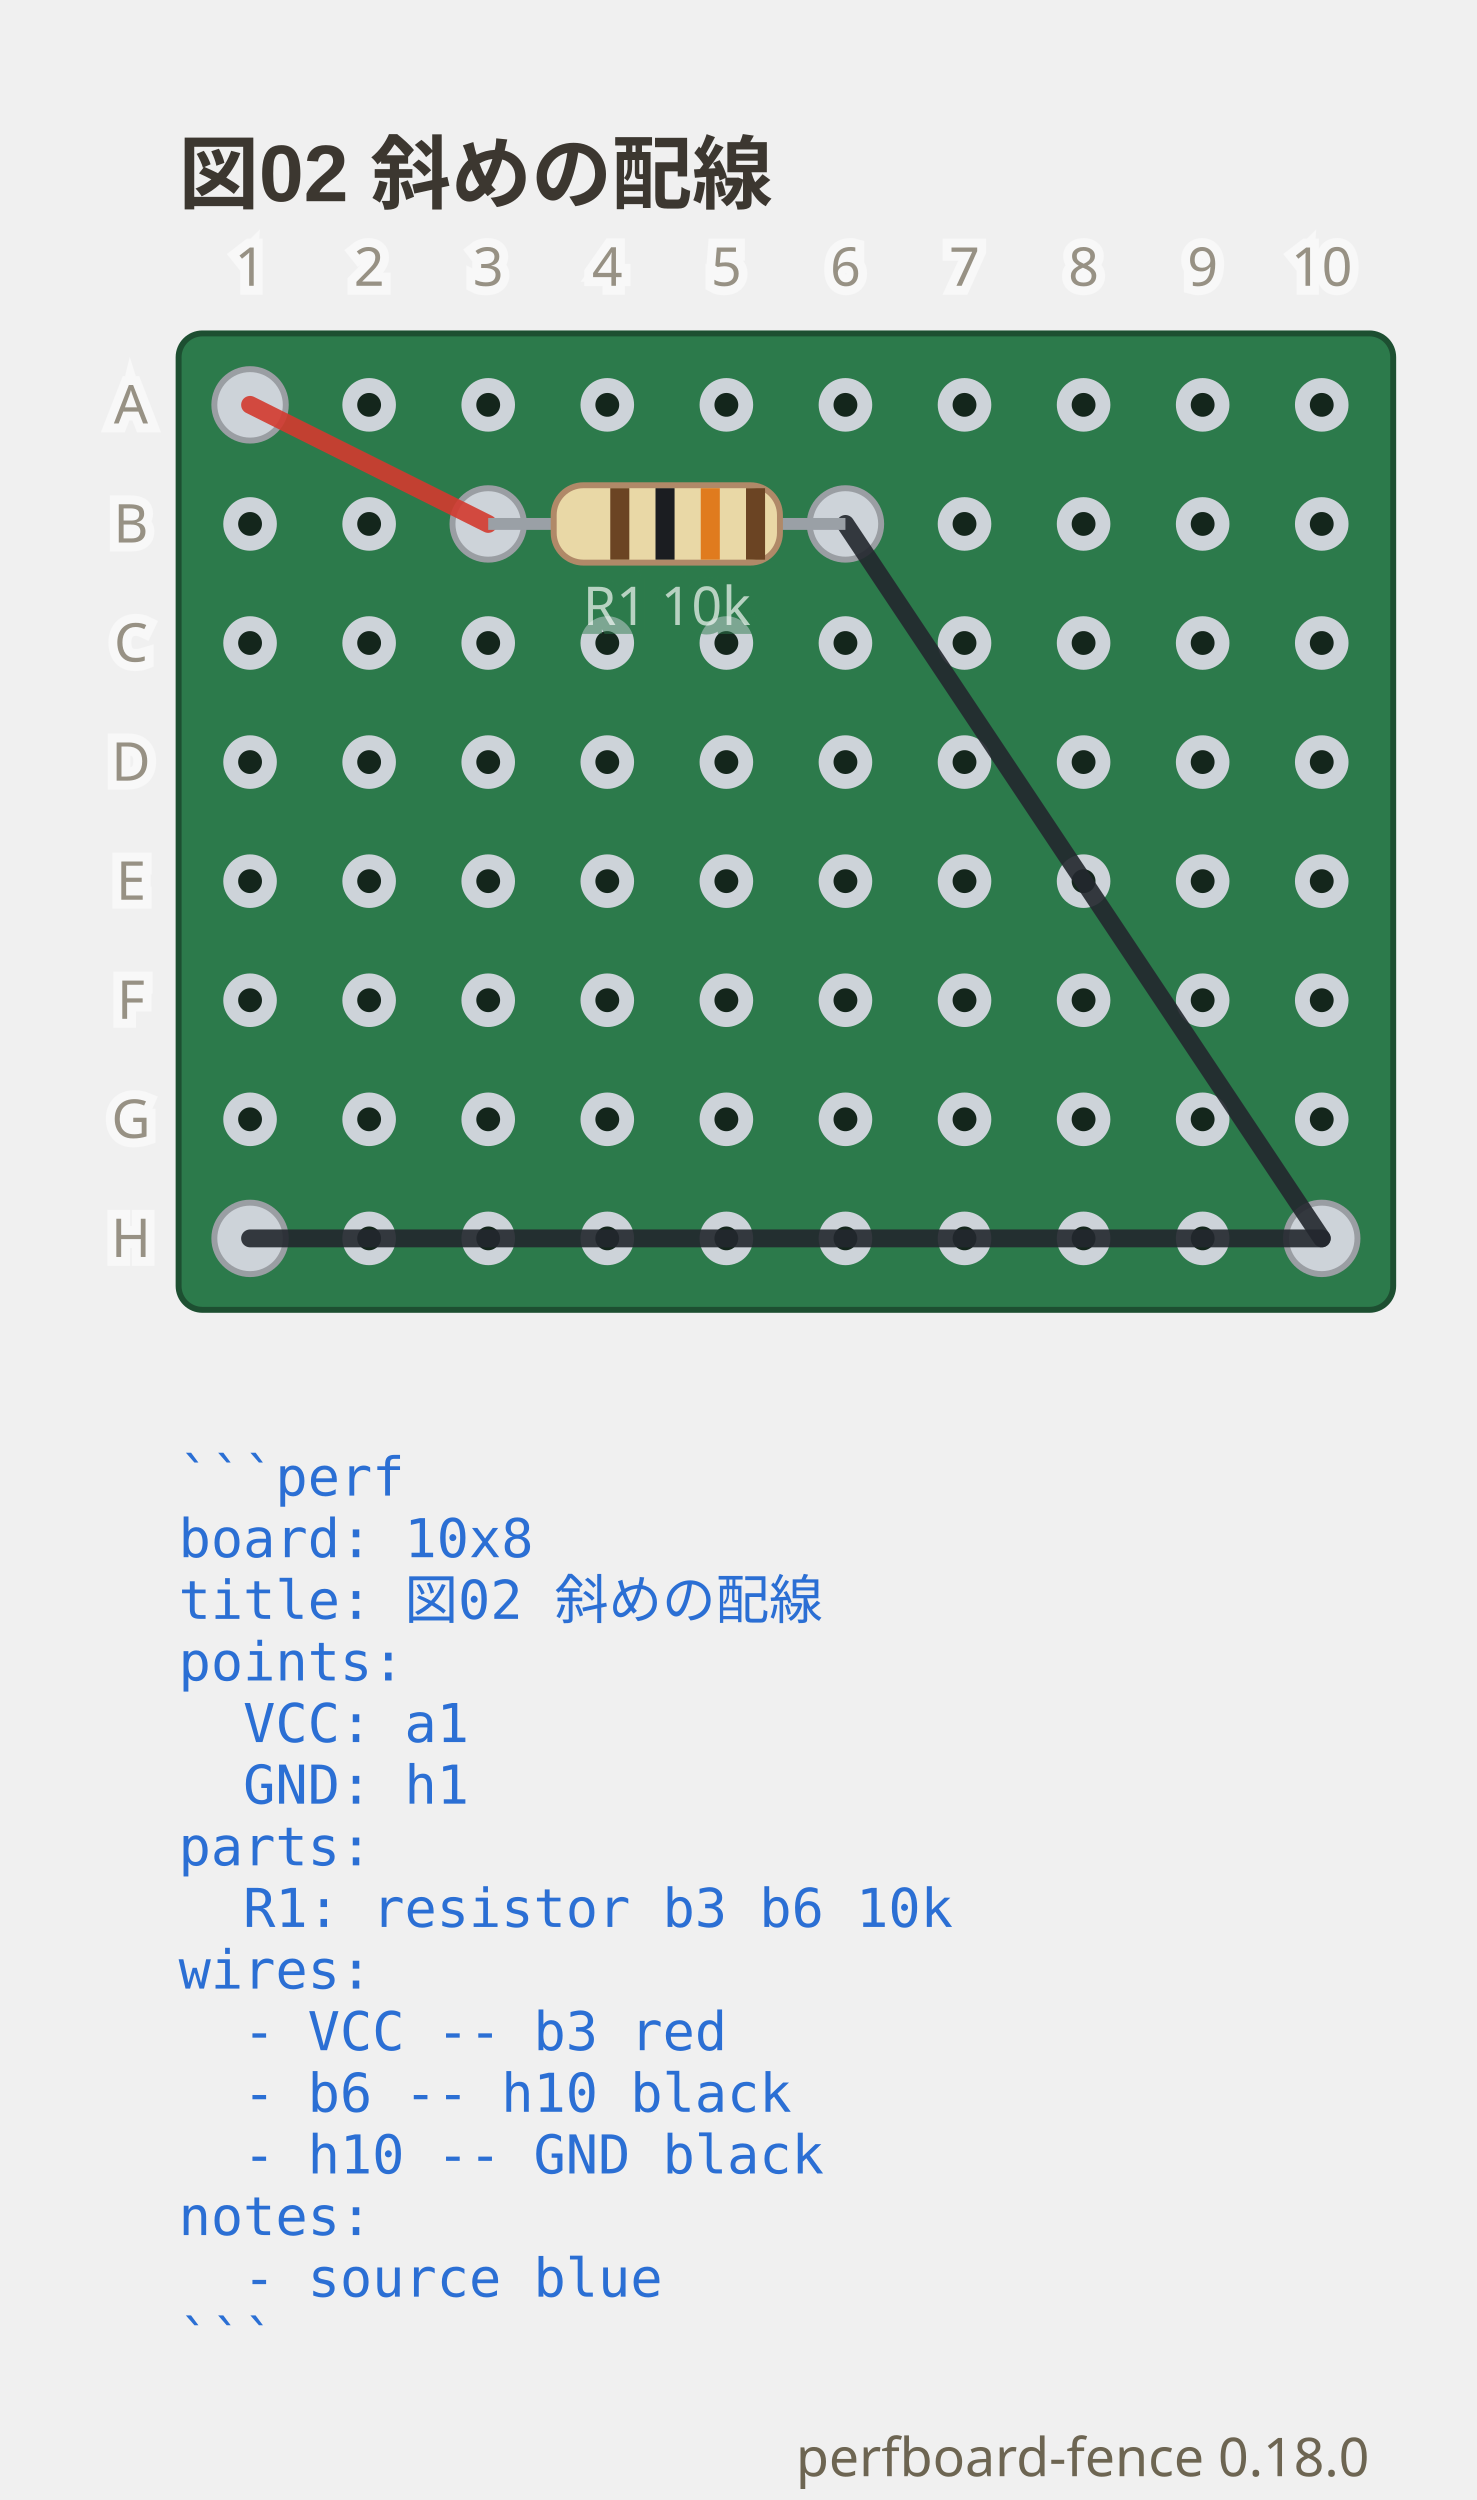
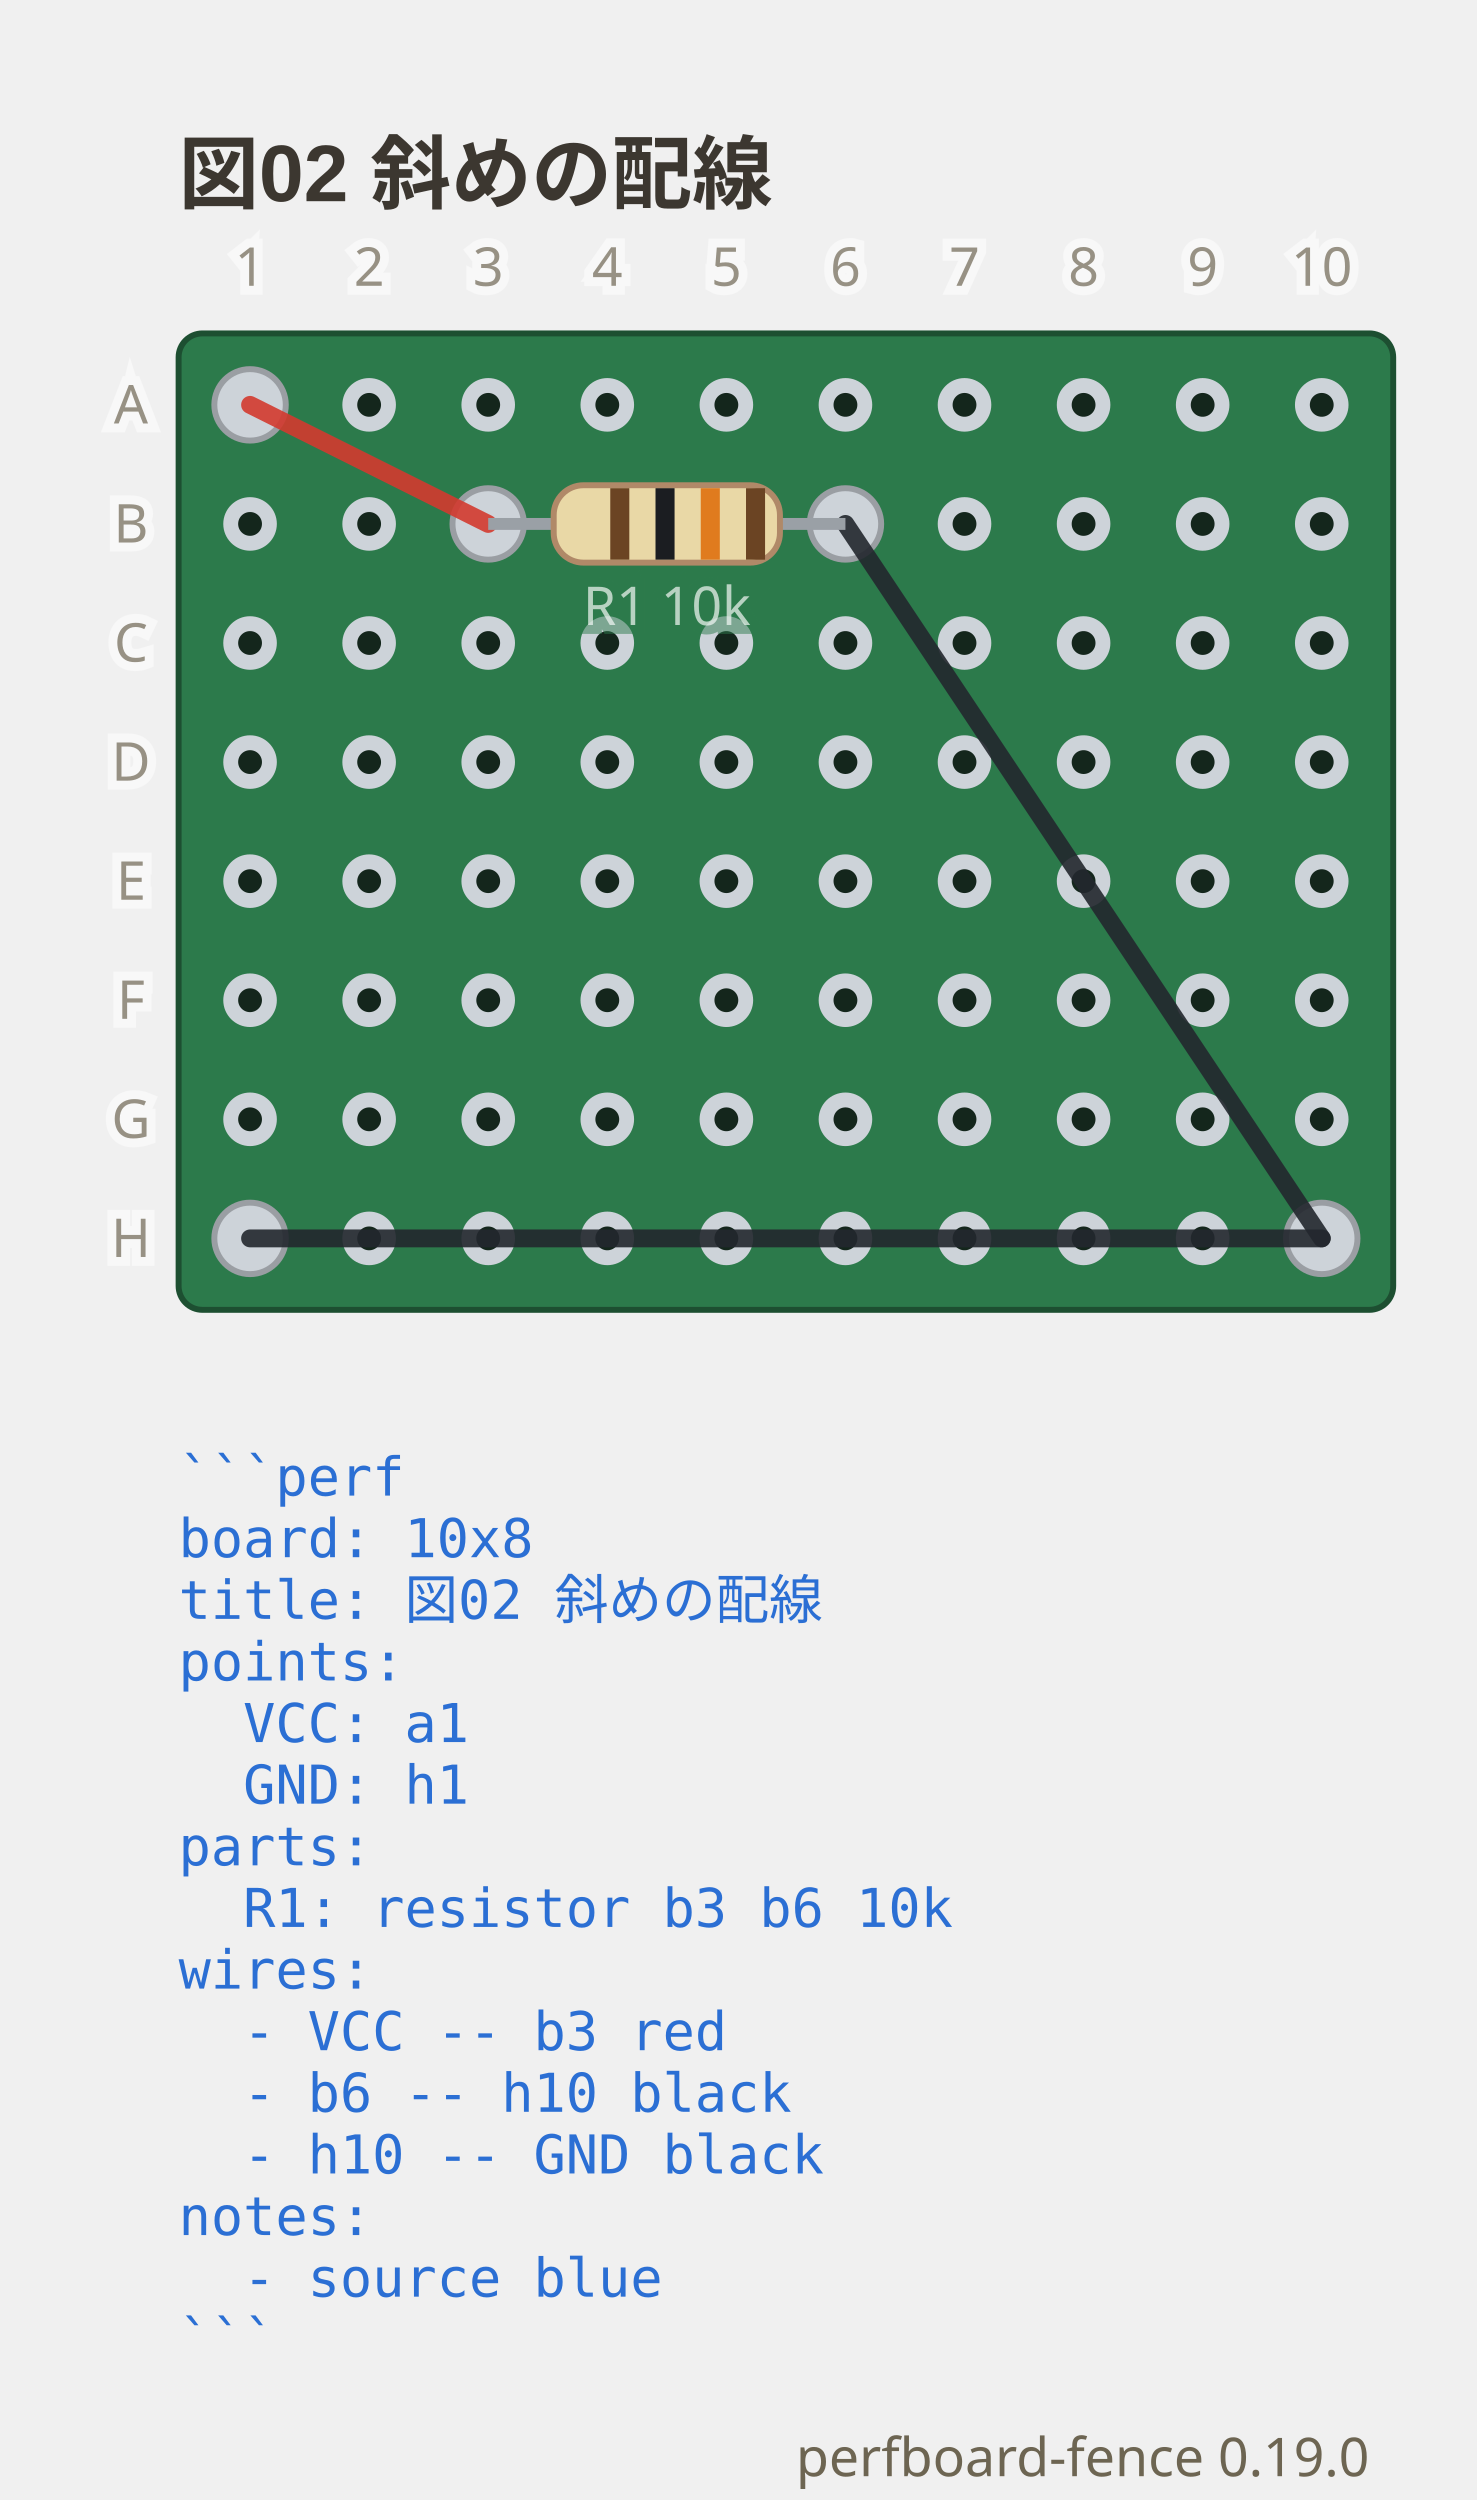
- <svg xmlns="http://www.w3.org/2000/svg" viewBox="0 0 248 419.9" width="248" height="419.9" data-perfboard-fence="0.18.0" role="img">
+ <svg xmlns="http://www.w3.org/2000/svg" viewBox="0 0 248 419.9" width="248" height="419.9" data-perfboard-fence="0.19.0" role="img">
  <text x="30" y="34" text-anchor="start" font-family="'Segoe UI', 'Helvetica Neue', Arial, 'Noto Sans', 'Hiragino Sans', 'Yu Gothic UI', 'Noto Sans CJK JP', sans-serif" fill="#3c3730" font-size="13.5" font-weight="600">図02 斜めの配線</text>
  <rect x="30" y="56" width="204" height="164" rx="4" fill="#2c7a4b" stroke="#1d4f31" stroke-width="1" />
  <circle cx="42" cy="68" r="3.25" fill="#14261c" stroke="#cdd3d9" stroke-width="2.5" />
  <circle cx="62" cy="68" r="3.25" fill="#14261c" stroke="#cdd3d9" stroke-width="2.5" />
  <circle cx="82" cy="68" r="3.25" fill="#14261c" stroke="#cdd3d9" stroke-width="2.5" />
  <circle cx="102" cy="68" r="3.25" fill="#14261c" stroke="#cdd3d9" stroke-width="2.5" />
  <circle cx="122" cy="68" r="3.25" fill="#14261c" stroke="#cdd3d9" stroke-width="2.5" />
  <circle cx="142" cy="68" r="3.25" fill="#14261c" stroke="#cdd3d9" stroke-width="2.5" />
  <circle cx="162" cy="68" r="3.25" fill="#14261c" stroke="#cdd3d9" stroke-width="2.5" />
  <circle cx="182" cy="68" r="3.25" fill="#14261c" stroke="#cdd3d9" stroke-width="2.5" />
  <circle cx="202" cy="68" r="3.25" fill="#14261c" stroke="#cdd3d9" stroke-width="2.5" />
  <circle cx="222" cy="68" r="3.25" fill="#14261c" stroke="#cdd3d9" stroke-width="2.5" />
  <circle cx="42" cy="88" r="3.25" fill="#14261c" stroke="#cdd3d9" stroke-width="2.5" />
  <circle cx="62" cy="88" r="3.25" fill="#14261c" stroke="#cdd3d9" stroke-width="2.5" />
  <circle cx="82" cy="88" r="3.25" fill="#14261c" stroke="#cdd3d9" stroke-width="2.5" />
  <circle cx="102" cy="88" r="3.25" fill="#14261c" stroke="#cdd3d9" stroke-width="2.5" />
  <circle cx="122" cy="88" r="3.25" fill="#14261c" stroke="#cdd3d9" stroke-width="2.5" />
  <circle cx="142" cy="88" r="3.25" fill="#14261c" stroke="#cdd3d9" stroke-width="2.5" />
  <circle cx="162" cy="88" r="3.25" fill="#14261c" stroke="#cdd3d9" stroke-width="2.5" />
  <circle cx="182" cy="88" r="3.25" fill="#14261c" stroke="#cdd3d9" stroke-width="2.5" />
  <circle cx="202" cy="88" r="3.25" fill="#14261c" stroke="#cdd3d9" stroke-width="2.5" />
  <circle cx="222" cy="88" r="3.25" fill="#14261c" stroke="#cdd3d9" stroke-width="2.5" />
  <circle cx="42" cy="108" r="3.25" fill="#14261c" stroke="#cdd3d9" stroke-width="2.5" />
  <circle cx="62" cy="108" r="3.25" fill="#14261c" stroke="#cdd3d9" stroke-width="2.5" />
  <circle cx="82" cy="108" r="3.25" fill="#14261c" stroke="#cdd3d9" stroke-width="2.5" />
  <circle cx="102" cy="108" r="3.25" fill="#14261c" stroke="#cdd3d9" stroke-width="2.5" />
  <circle cx="122" cy="108" r="3.25" fill="#14261c" stroke="#cdd3d9" stroke-width="2.5" />
  <circle cx="142" cy="108" r="3.25" fill="#14261c" stroke="#cdd3d9" stroke-width="2.5" />
  <circle cx="162" cy="108" r="3.25" fill="#14261c" stroke="#cdd3d9" stroke-width="2.5" />
  <circle cx="182" cy="108" r="3.25" fill="#14261c" stroke="#cdd3d9" stroke-width="2.5" />
  <circle cx="202" cy="108" r="3.25" fill="#14261c" stroke="#cdd3d9" stroke-width="2.5" />
  <circle cx="222" cy="108" r="3.25" fill="#14261c" stroke="#cdd3d9" stroke-width="2.5" />
  <circle cx="42" cy="128" r="3.25" fill="#14261c" stroke="#cdd3d9" stroke-width="2.5" />
  <circle cx="62" cy="128" r="3.25" fill="#14261c" stroke="#cdd3d9" stroke-width="2.5" />
  <circle cx="82" cy="128" r="3.25" fill="#14261c" stroke="#cdd3d9" stroke-width="2.5" />
  <circle cx="102" cy="128" r="3.25" fill="#14261c" stroke="#cdd3d9" stroke-width="2.5" />
  <circle cx="122" cy="128" r="3.25" fill="#14261c" stroke="#cdd3d9" stroke-width="2.5" />
  <circle cx="142" cy="128" r="3.25" fill="#14261c" stroke="#cdd3d9" stroke-width="2.5" />
  <circle cx="162" cy="128" r="3.25" fill="#14261c" stroke="#cdd3d9" stroke-width="2.5" />
  <circle cx="182" cy="128" r="3.25" fill="#14261c" stroke="#cdd3d9" stroke-width="2.5" />
  <circle cx="202" cy="128" r="3.25" fill="#14261c" stroke="#cdd3d9" stroke-width="2.5" />
  <circle cx="222" cy="128" r="3.25" fill="#14261c" stroke="#cdd3d9" stroke-width="2.5" />
  <circle cx="42" cy="148" r="3.25" fill="#14261c" stroke="#cdd3d9" stroke-width="2.5" />
  <circle cx="62" cy="148" r="3.25" fill="#14261c" stroke="#cdd3d9" stroke-width="2.5" />
  <circle cx="82" cy="148" r="3.25" fill="#14261c" stroke="#cdd3d9" stroke-width="2.5" />
  <circle cx="102" cy="148" r="3.25" fill="#14261c" stroke="#cdd3d9" stroke-width="2.5" />
  <circle cx="122" cy="148" r="3.25" fill="#14261c" stroke="#cdd3d9" stroke-width="2.5" />
  <circle cx="142" cy="148" r="3.25" fill="#14261c" stroke="#cdd3d9" stroke-width="2.5" />
  <circle cx="162" cy="148" r="3.25" fill="#14261c" stroke="#cdd3d9" stroke-width="2.5" />
  <circle cx="182" cy="148" r="3.25" fill="#14261c" stroke="#cdd3d9" stroke-width="2.5" />
  <circle cx="202" cy="148" r="3.25" fill="#14261c" stroke="#cdd3d9" stroke-width="2.5" />
  <circle cx="222" cy="148" r="3.25" fill="#14261c" stroke="#cdd3d9" stroke-width="2.5" />
  <circle cx="42" cy="168" r="3.25" fill="#14261c" stroke="#cdd3d9" stroke-width="2.5" />
  <circle cx="62" cy="168" r="3.25" fill="#14261c" stroke="#cdd3d9" stroke-width="2.5" />
  <circle cx="82" cy="168" r="3.25" fill="#14261c" stroke="#cdd3d9" stroke-width="2.5" />
  <circle cx="102" cy="168" r="3.25" fill="#14261c" stroke="#cdd3d9" stroke-width="2.5" />
  <circle cx="122" cy="168" r="3.25" fill="#14261c" stroke="#cdd3d9" stroke-width="2.5" />
  <circle cx="142" cy="168" r="3.25" fill="#14261c" stroke="#cdd3d9" stroke-width="2.5" />
  <circle cx="162" cy="168" r="3.25" fill="#14261c" stroke="#cdd3d9" stroke-width="2.5" />
  <circle cx="182" cy="168" r="3.25" fill="#14261c" stroke="#cdd3d9" stroke-width="2.5" />
  <circle cx="202" cy="168" r="3.25" fill="#14261c" stroke="#cdd3d9" stroke-width="2.5" />
  <circle cx="222" cy="168" r="3.25" fill="#14261c" stroke="#cdd3d9" stroke-width="2.5" />
  <circle cx="42" cy="188" r="3.25" fill="#14261c" stroke="#cdd3d9" stroke-width="2.5" />
  <circle cx="62" cy="188" r="3.25" fill="#14261c" stroke="#cdd3d9" stroke-width="2.5" />
  <circle cx="82" cy="188" r="3.25" fill="#14261c" stroke="#cdd3d9" stroke-width="2.5" />
  <circle cx="102" cy="188" r="3.25" fill="#14261c" stroke="#cdd3d9" stroke-width="2.5" />
  <circle cx="122" cy="188" r="3.25" fill="#14261c" stroke="#cdd3d9" stroke-width="2.5" />
  <circle cx="142" cy="188" r="3.25" fill="#14261c" stroke="#cdd3d9" stroke-width="2.5" />
  <circle cx="162" cy="188" r="3.25" fill="#14261c" stroke="#cdd3d9" stroke-width="2.5" />
  <circle cx="182" cy="188" r="3.25" fill="#14261c" stroke="#cdd3d9" stroke-width="2.5" />
  <circle cx="202" cy="188" r="3.25" fill="#14261c" stroke="#cdd3d9" stroke-width="2.5" />
  <circle cx="222" cy="188" r="3.25" fill="#14261c" stroke="#cdd3d9" stroke-width="2.5" />
  <circle cx="42" cy="208" r="3.25" fill="#14261c" stroke="#cdd3d9" stroke-width="2.5" />
  <circle cx="62" cy="208" r="3.25" fill="#14261c" stroke="#cdd3d9" stroke-width="2.5" />
  <circle cx="82" cy="208" r="3.25" fill="#14261c" stroke="#cdd3d9" stroke-width="2.5" />
  <circle cx="102" cy="208" r="3.25" fill="#14261c" stroke="#cdd3d9" stroke-width="2.5" />
  <circle cx="122" cy="208" r="3.25" fill="#14261c" stroke="#cdd3d9" stroke-width="2.5" />
  <circle cx="142" cy="208" r="3.25" fill="#14261c" stroke="#cdd3d9" stroke-width="2.5" />
  <circle cx="162" cy="208" r="3.25" fill="#14261c" stroke="#cdd3d9" stroke-width="2.5" />
  <circle cx="182" cy="208" r="3.25" fill="#14261c" stroke="#cdd3d9" stroke-width="2.5" />
  <circle cx="202" cy="208" r="3.25" fill="#14261c" stroke="#cdd3d9" stroke-width="2.5" />
  <circle cx="222" cy="208" r="3.25" fill="#14261c" stroke="#cdd3d9" stroke-width="2.5" />
  <circle cx="82" cy="88" r="6" fill="#cdd3d9" stroke="#9a9ea3" stroke-width="1" />
  <circle cx="142" cy="88" r="6" fill="#cdd3d9" stroke="#9a9ea3" stroke-width="1" />
  <circle cx="42" cy="68" r="6" fill="#cdd3d9" stroke="#9a9ea3" stroke-width="1" />
  <circle cx="222" cy="208" r="6" fill="#cdd3d9" stroke="#9a9ea3" stroke-width="1" />
  <circle cx="42" cy="208" r="6" fill="#cdd3d9" stroke="#9a9ea3" stroke-width="1" />
  <line x1="42" y1="68" x2="82" y2="88" stroke="#d33a2f" stroke-width="3" stroke-linecap="round" stroke-opacity="0.9" />
  <line x1="142" y1="88" x2="222" y2="208" stroke="#23272e" stroke-width="3" stroke-linecap="round" stroke-opacity="0.9" />
  <line x1="222" y1="208" x2="42" y2="208" stroke="#23272e" stroke-width="3" stroke-linecap="round" stroke-opacity="0.9" />
  <line x1="82" y1="88" x2="142" y2="88" stroke="#9aa0a6" stroke-width="2" />
  <g transform="translate(112 88) rotate(0)">
    <rect x="-19" y="-6.5" width="38" height="13" rx="5" fill="#e9d8a6" stroke="#b08968" />
    <rect x="-9.5" y="-6" width="3.2" height="12" fill="#6b4423" />
    <rect x="-1.9" y="-6" width="3.2" height="12" fill="#1b1d21" />
    <rect x="5.7" y="-6" width="3.2" height="12" fill="#e07b1e" />
    <rect x="13.3" y="-6" width="3.2" height="12" fill="#6b4423" />
  </g>
  <text x="112" y="104.98" text-anchor="middle" font-family="ui-sans-serif, system-ui, sans-serif" stroke="#2c7a4b" stroke-width="3" fill="#2c7a4b" font-size="9" opacity="0.5" aria-hidden="true">R1 10k</text>
  <text x="112" y="104.98" text-anchor="middle" font-family="ui-sans-serif, system-ui, sans-serif" fill="#f4f8f5" font-size="9" opacity="0.7">R1 10k</text>
  <text x="22" y="68" text-anchor="middle" font-family="ui-sans-serif, system-ui, sans-serif" stroke="#ffffff" stroke-width="3" fill="#ffffff" font-size="9" dominant-baseline="middle" opacity="0.5" aria-hidden="true">A</text>
  <text x="22" y="68" text-anchor="middle" font-family="ui-sans-serif, system-ui, sans-serif" fill="#6d6552" font-size="9" dominant-baseline="middle" opacity="0.7">A</text>
  <text x="22" y="88" text-anchor="middle" font-family="ui-sans-serif, system-ui, sans-serif" stroke="#ffffff" stroke-width="3" fill="#ffffff" font-size="9" dominant-baseline="middle" opacity="0.5" aria-hidden="true">B</text>
  <text x="22" y="88" text-anchor="middle" font-family="ui-sans-serif, system-ui, sans-serif" fill="#6d6552" font-size="9" dominant-baseline="middle" opacity="0.7">B</text>
  <text x="22" y="108" text-anchor="middle" font-family="ui-sans-serif, system-ui, sans-serif" stroke="#ffffff" stroke-width="3" fill="#ffffff" font-size="9" dominant-baseline="middle" opacity="0.5" aria-hidden="true">C</text>
  <text x="22" y="108" text-anchor="middle" font-family="ui-sans-serif, system-ui, sans-serif" fill="#6d6552" font-size="9" dominant-baseline="middle" opacity="0.7">C</text>
  <text x="22" y="128" text-anchor="middle" font-family="ui-sans-serif, system-ui, sans-serif" stroke="#ffffff" stroke-width="3" fill="#ffffff" font-size="9" dominant-baseline="middle" opacity="0.5" aria-hidden="true">D</text>
  <text x="22" y="128" text-anchor="middle" font-family="ui-sans-serif, system-ui, sans-serif" fill="#6d6552" font-size="9" dominant-baseline="middle" opacity="0.7">D</text>
  <text x="22" y="148" text-anchor="middle" font-family="ui-sans-serif, system-ui, sans-serif" stroke="#ffffff" stroke-width="3" fill="#ffffff" font-size="9" dominant-baseline="middle" opacity="0.5" aria-hidden="true">E</text>
  <text x="22" y="148" text-anchor="middle" font-family="ui-sans-serif, system-ui, sans-serif" fill="#6d6552" font-size="9" dominant-baseline="middle" opacity="0.7">E</text>
  <text x="22" y="168" text-anchor="middle" font-family="ui-sans-serif, system-ui, sans-serif" stroke="#ffffff" stroke-width="3" fill="#ffffff" font-size="9" dominant-baseline="middle" opacity="0.5" aria-hidden="true">F</text>
  <text x="22" y="168" text-anchor="middle" font-family="ui-sans-serif, system-ui, sans-serif" fill="#6d6552" font-size="9" dominant-baseline="middle" opacity="0.7">F</text>
  <text x="22" y="188" text-anchor="middle" font-family="ui-sans-serif, system-ui, sans-serif" stroke="#ffffff" stroke-width="3" fill="#ffffff" font-size="9" dominant-baseline="middle" opacity="0.5" aria-hidden="true">G</text>
  <text x="22" y="188" text-anchor="middle" font-family="ui-sans-serif, system-ui, sans-serif" fill="#6d6552" font-size="9" dominant-baseline="middle" opacity="0.7">G</text>
  <text x="22" y="208" text-anchor="middle" font-family="ui-sans-serif, system-ui, sans-serif" stroke="#ffffff" stroke-width="3" fill="#ffffff" font-size="9" dominant-baseline="middle" opacity="0.5" aria-hidden="true">H</text>
  <text x="22" y="208" text-anchor="middle" font-family="ui-sans-serif, system-ui, sans-serif" fill="#6d6552" font-size="9" dominant-baseline="middle" opacity="0.7">H</text>
  <text x="42" y="48" text-anchor="middle" font-family="ui-sans-serif, system-ui, sans-serif" stroke="#ffffff" stroke-width="3" fill="#ffffff" font-size="9" opacity="0.5" aria-hidden="true">1</text>
  <text x="42" y="48" text-anchor="middle" font-family="ui-sans-serif, system-ui, sans-serif" fill="#6d6552" font-size="9" opacity="0.7">1</text>
  <text x="62" y="48" text-anchor="middle" font-family="ui-sans-serif, system-ui, sans-serif" stroke="#ffffff" stroke-width="3" fill="#ffffff" font-size="9" opacity="0.5" aria-hidden="true">2</text>
  <text x="62" y="48" text-anchor="middle" font-family="ui-sans-serif, system-ui, sans-serif" fill="#6d6552" font-size="9" opacity="0.7">2</text>
  <text x="82" y="48" text-anchor="middle" font-family="ui-sans-serif, system-ui, sans-serif" stroke="#ffffff" stroke-width="3" fill="#ffffff" font-size="9" opacity="0.5" aria-hidden="true">3</text>
  <text x="82" y="48" text-anchor="middle" font-family="ui-sans-serif, system-ui, sans-serif" fill="#6d6552" font-size="9" opacity="0.7">3</text>
  <text x="102" y="48" text-anchor="middle" font-family="ui-sans-serif, system-ui, sans-serif" stroke="#ffffff" stroke-width="3" fill="#ffffff" font-size="9" opacity="0.5" aria-hidden="true">4</text>
  <text x="102" y="48" text-anchor="middle" font-family="ui-sans-serif, system-ui, sans-serif" fill="#6d6552" font-size="9" opacity="0.7">4</text>
  <text x="122" y="48" text-anchor="middle" font-family="ui-sans-serif, system-ui, sans-serif" stroke="#ffffff" stroke-width="3" fill="#ffffff" font-size="9" opacity="0.5" aria-hidden="true">5</text>
  <text x="122" y="48" text-anchor="middle" font-family="ui-sans-serif, system-ui, sans-serif" fill="#6d6552" font-size="9" opacity="0.7">5</text>
  <text x="142" y="48" text-anchor="middle" font-family="ui-sans-serif, system-ui, sans-serif" stroke="#ffffff" stroke-width="3" fill="#ffffff" font-size="9" opacity="0.5" aria-hidden="true">6</text>
  <text x="142" y="48" text-anchor="middle" font-family="ui-sans-serif, system-ui, sans-serif" fill="#6d6552" font-size="9" opacity="0.7">6</text>
  <text x="162" y="48" text-anchor="middle" font-family="ui-sans-serif, system-ui, sans-serif" stroke="#ffffff" stroke-width="3" fill="#ffffff" font-size="9" opacity="0.5" aria-hidden="true">7</text>
  <text x="162" y="48" text-anchor="middle" font-family="ui-sans-serif, system-ui, sans-serif" fill="#6d6552" font-size="9" opacity="0.7">7</text>
  <text x="182" y="48" text-anchor="middle" font-family="ui-sans-serif, system-ui, sans-serif" stroke="#ffffff" stroke-width="3" fill="#ffffff" font-size="9" opacity="0.5" aria-hidden="true">8</text>
  <text x="182" y="48" text-anchor="middle" font-family="ui-sans-serif, system-ui, sans-serif" fill="#6d6552" font-size="9" opacity="0.7">8</text>
  <text x="202" y="48" text-anchor="middle" font-family="ui-sans-serif, system-ui, sans-serif" stroke="#ffffff" stroke-width="3" fill="#ffffff" font-size="9" opacity="0.5" aria-hidden="true">9</text>
  <text x="202" y="48" text-anchor="middle" font-family="ui-sans-serif, system-ui, sans-serif" fill="#6d6552" font-size="9" opacity="0.7">9</text>
  <text x="222" y="48" text-anchor="middle" font-family="ui-sans-serif, system-ui, sans-serif" stroke="#ffffff" stroke-width="3" fill="#ffffff" font-size="9" opacity="0.5" aria-hidden="true">10</text>
  <text x="222" y="48" text-anchor="middle" font-family="ui-sans-serif, system-ui, sans-serif" fill="#6d6552" font-size="9" opacity="0.7">10</text>
  <text x="30" y="251.2" text-anchor="start" font-family="ui-monospace, 'DejaVu Sans Mono', 'Noto Sans Mono CJK JP', monospace" fill="#2b6fd4" font-size="9" xml:space="preserve">```perf</text>
  <text x="30" y="261.55" text-anchor="start" font-family="ui-monospace, 'DejaVu Sans Mono', 'Noto Sans Mono CJK JP', monospace" fill="#2b6fd4" font-size="9" xml:space="preserve">board: 10x8</text>
  <text x="30" y="271.9" text-anchor="start" font-family="ui-monospace, 'DejaVu Sans Mono', 'Noto Sans Mono CJK JP', monospace" fill="#2b6fd4" font-size="9" xml:space="preserve">title: 図02 斜めの配線</text>
  <text x="30" y="282.25" text-anchor="start" font-family="ui-monospace, 'DejaVu Sans Mono', 'Noto Sans Mono CJK JP', monospace" fill="#2b6fd4" font-size="9" xml:space="preserve">points:</text>
  <text x="30" y="292.6" text-anchor="start" font-family="ui-monospace, 'DejaVu Sans Mono', 'Noto Sans Mono CJK JP', monospace" fill="#2b6fd4" font-size="9" xml:space="preserve">  VCC: a1</text>
  <text x="30" y="302.95" text-anchor="start" font-family="ui-monospace, 'DejaVu Sans Mono', 'Noto Sans Mono CJK JP', monospace" fill="#2b6fd4" font-size="9" xml:space="preserve">  GND: h1</text>
  <text x="30" y="313.3" text-anchor="start" font-family="ui-monospace, 'DejaVu Sans Mono', 'Noto Sans Mono CJK JP', monospace" fill="#2b6fd4" font-size="9" xml:space="preserve">parts:</text>
  <text x="30" y="323.65" text-anchor="start" font-family="ui-monospace, 'DejaVu Sans Mono', 'Noto Sans Mono CJK JP', monospace" fill="#2b6fd4" font-size="9" xml:space="preserve">  R1: resistor b3 b6 10k</text>
  <text x="30" y="334" text-anchor="start" font-family="ui-monospace, 'DejaVu Sans Mono', 'Noto Sans Mono CJK JP', monospace" fill="#2b6fd4" font-size="9" xml:space="preserve">wires:</text>
  <text x="30" y="344.35" text-anchor="start" font-family="ui-monospace, 'DejaVu Sans Mono', 'Noto Sans Mono CJK JP', monospace" fill="#2b6fd4" font-size="9" xml:space="preserve">  - VCC -- b3 red</text>
  <text x="30" y="354.7" text-anchor="start" font-family="ui-monospace, 'DejaVu Sans Mono', 'Noto Sans Mono CJK JP', monospace" fill="#2b6fd4" font-size="9" xml:space="preserve">  - b6 -- h10 black</text>
  <text x="30" y="365.05" text-anchor="start" font-family="ui-monospace, 'DejaVu Sans Mono', 'Noto Sans Mono CJK JP', monospace" fill="#2b6fd4" font-size="9" xml:space="preserve">  - h10 -- GND black</text>
  <text x="30" y="375.4" text-anchor="start" font-family="ui-monospace, 'DejaVu Sans Mono', 'Noto Sans Mono CJK JP', monospace" fill="#2b6fd4" font-size="9" xml:space="preserve">notes:</text>
  <text x="30" y="385.75" text-anchor="start" font-family="ui-monospace, 'DejaVu Sans Mono', 'Noto Sans Mono CJK JP', monospace" fill="#2b6fd4" font-size="9" xml:space="preserve">  - source blue</text>
  <text x="30" y="396.1" text-anchor="start" font-family="ui-monospace, 'DejaVu Sans Mono', 'Noto Sans Mono CJK JP', monospace" fill="#2b6fd4" font-size="9" xml:space="preserve">```</text>
-   <text x="230" y="415.9" text-anchor="end" font-family="ui-sans-serif, system-ui, sans-serif" fill="#6d6552" font-size="9">perfboard-fence 0.18.0</text>
+   <text x="230" y="415.9" text-anchor="end" font-family="ui-sans-serif, system-ui, sans-serif" fill="#6d6552" font-size="9">perfboard-fence 0.19.0</text>
</svg>
